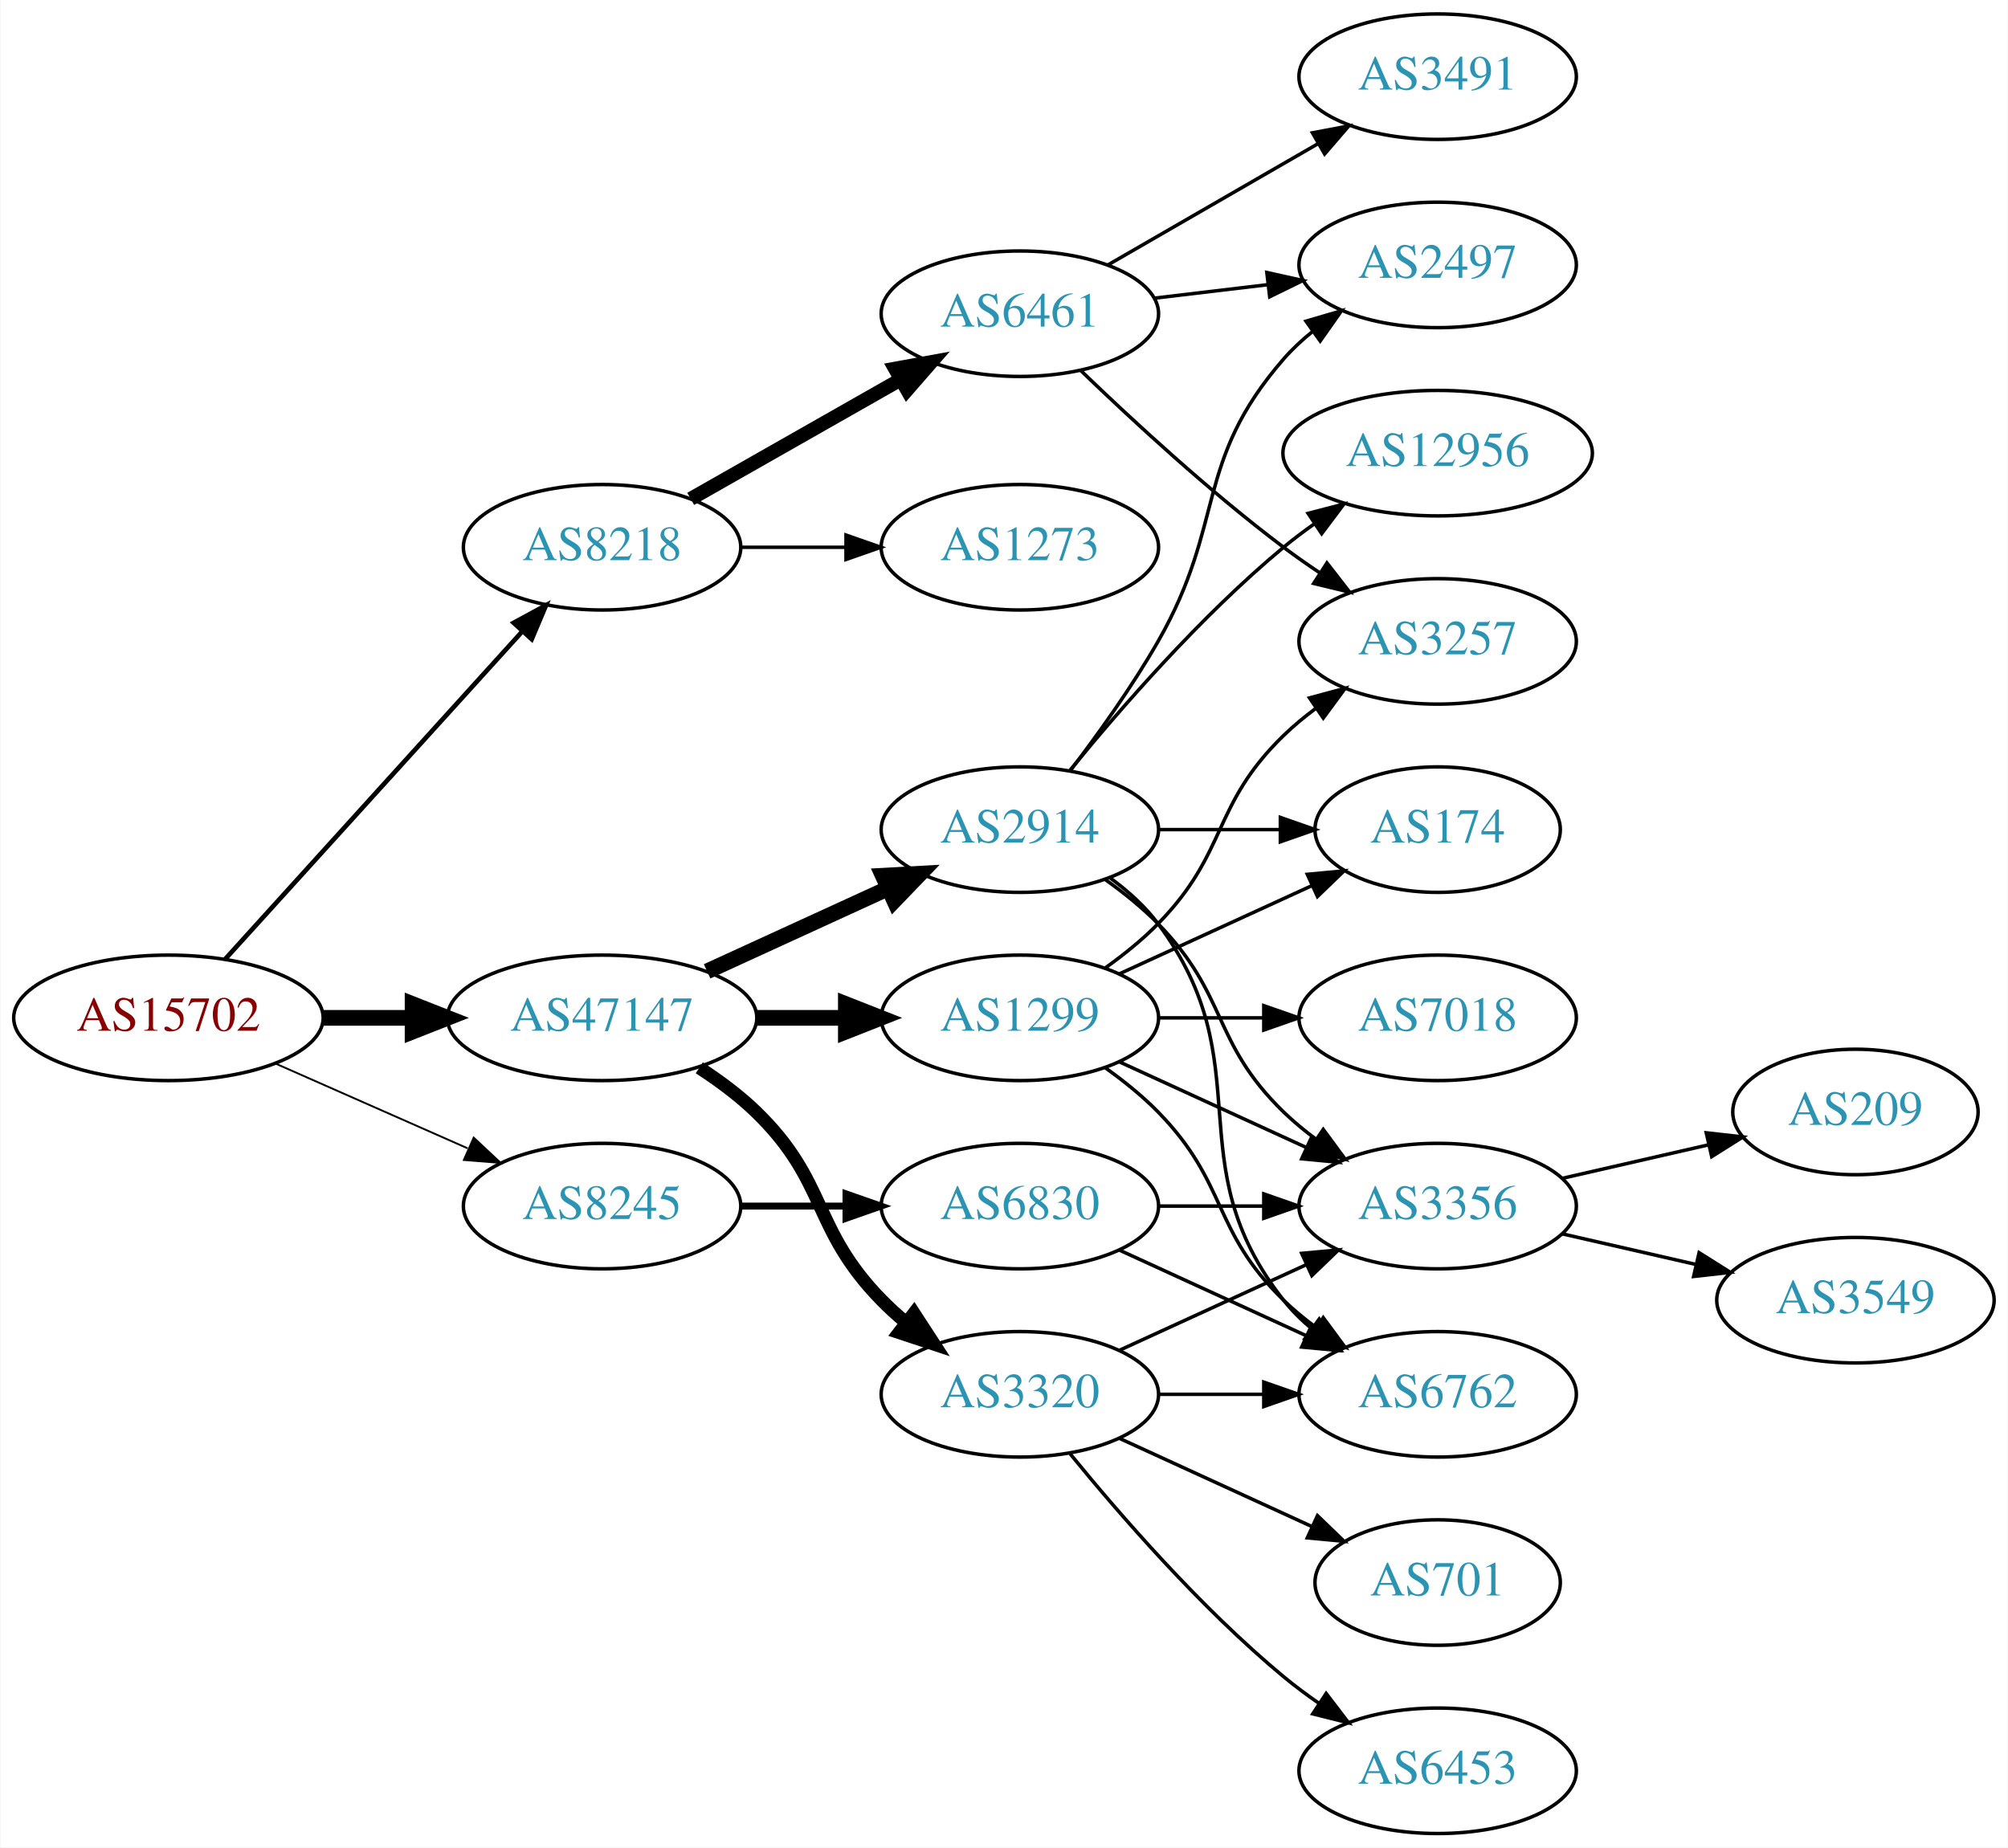
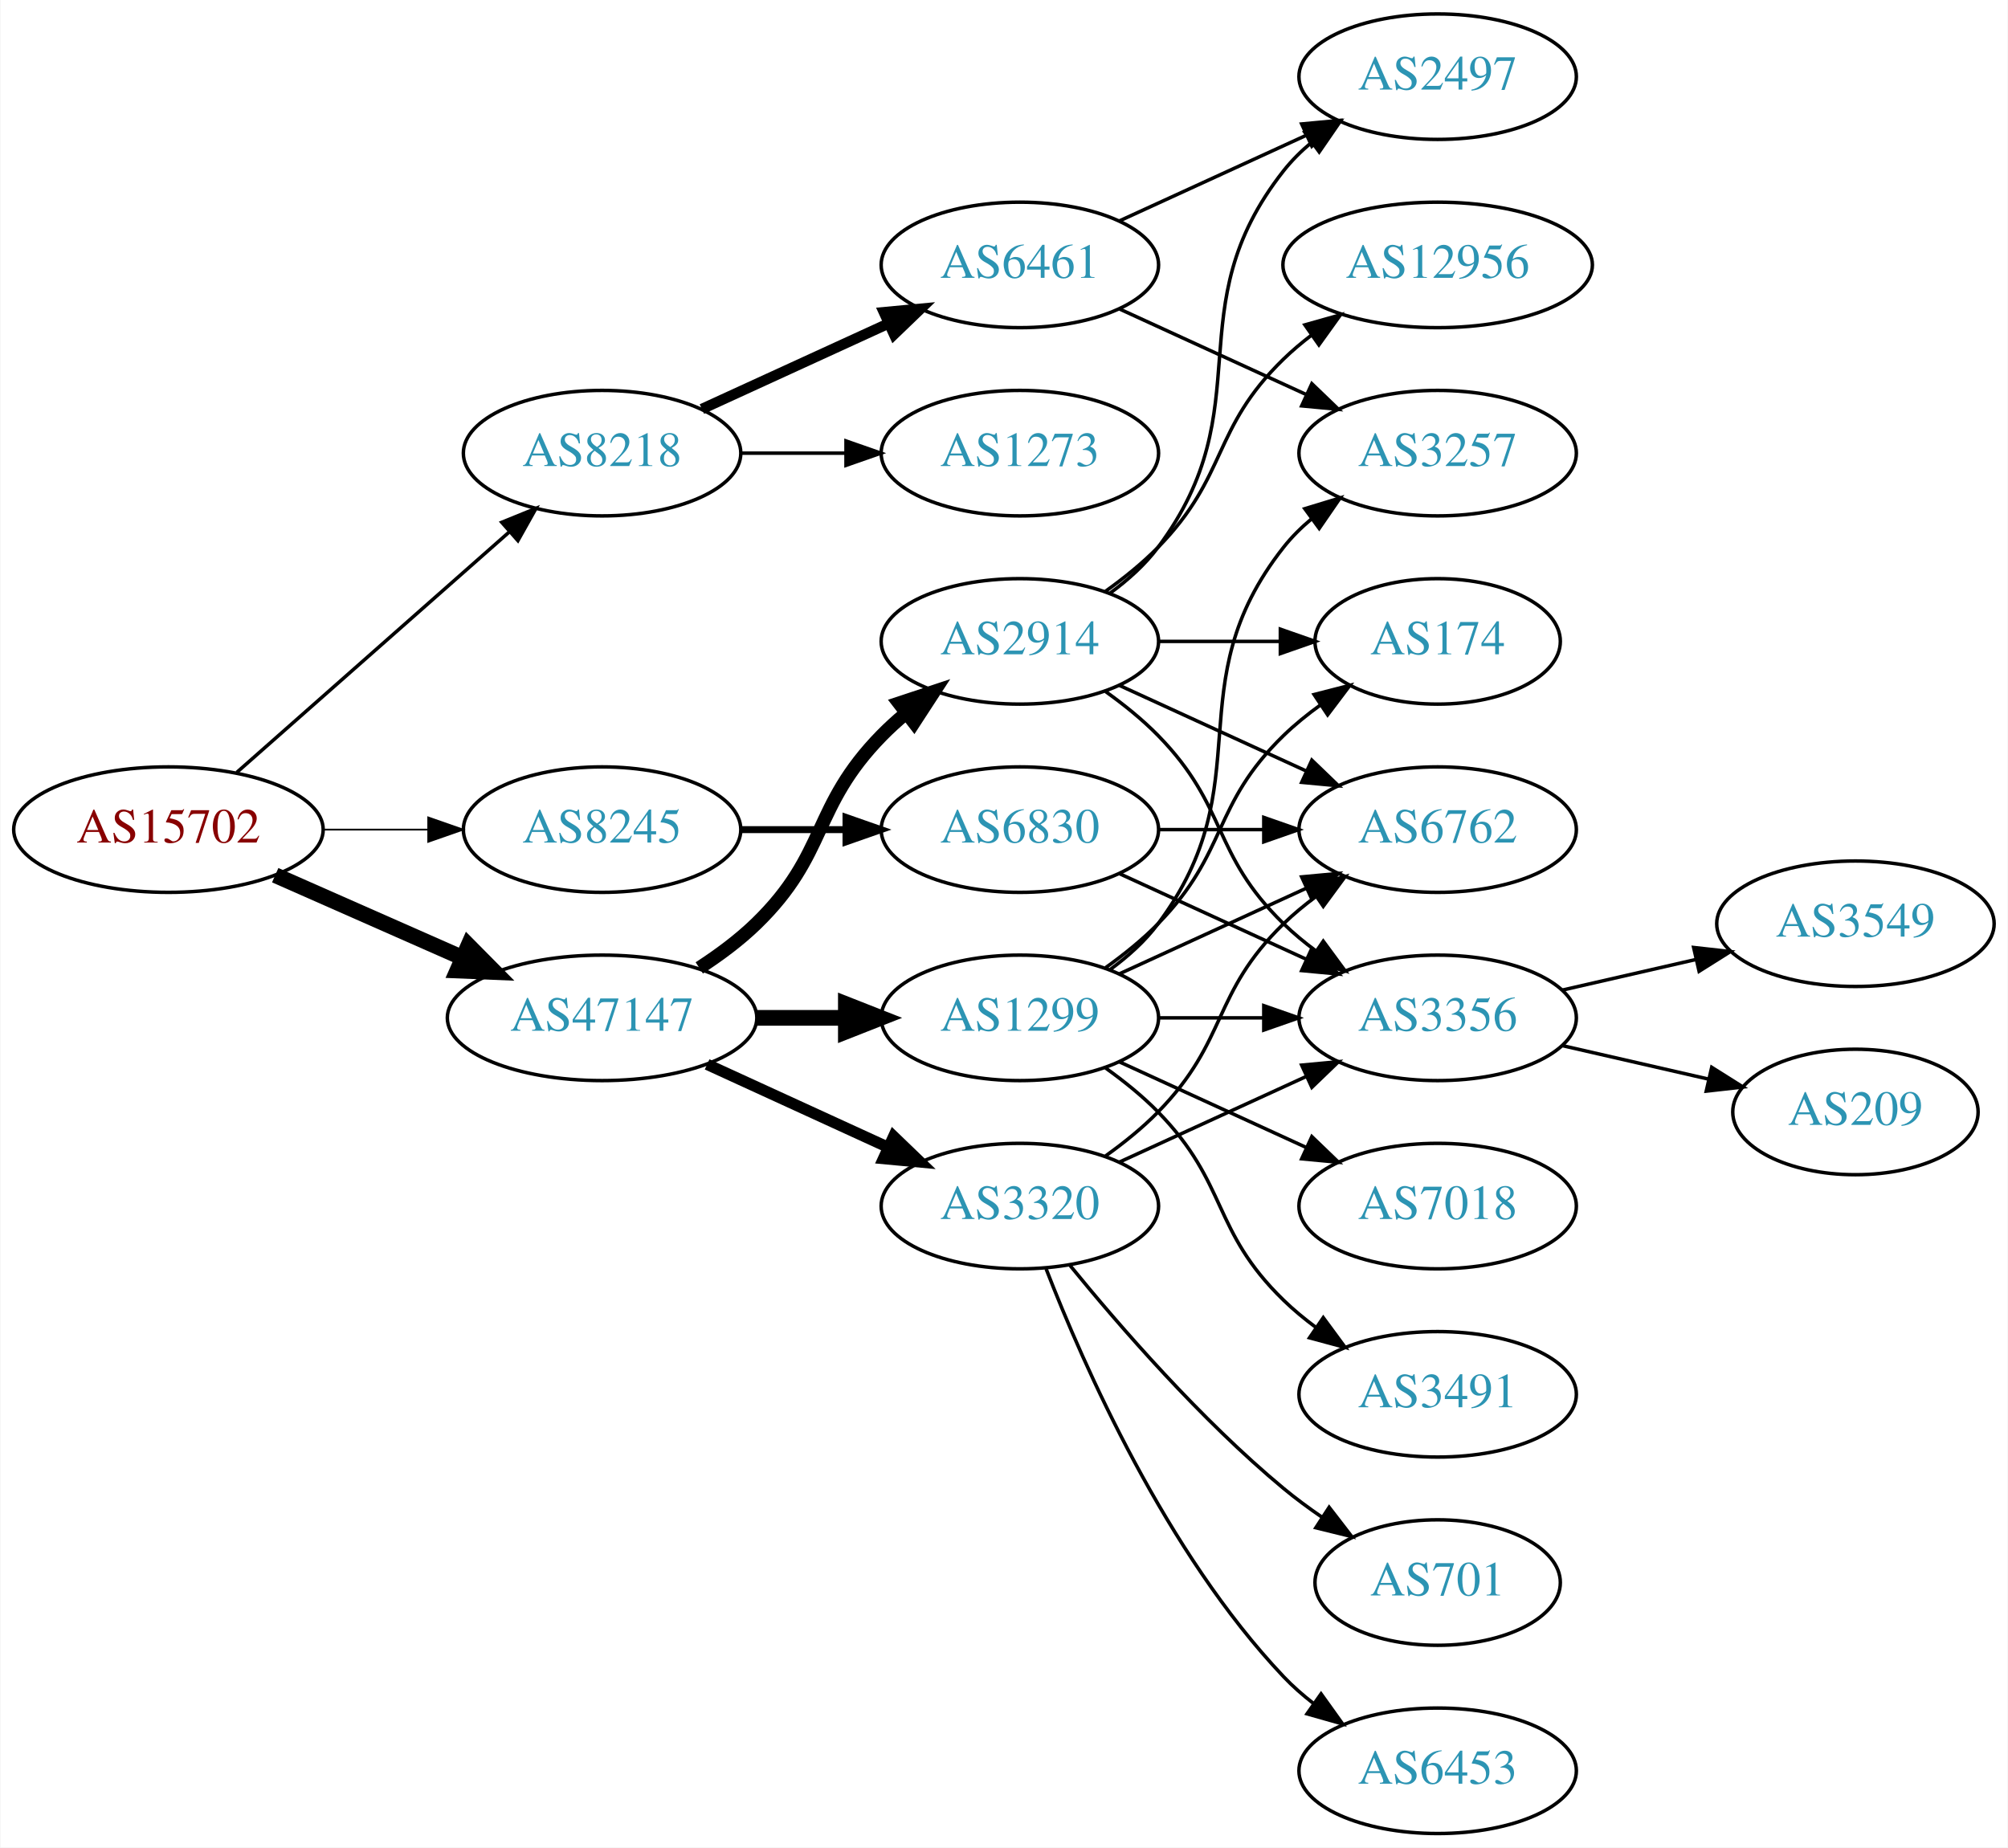
<svg xmlns="http://www.w3.org/2000/svg" xmlns:xlink="http://www.w3.org/1999/xlink" width="576pt" height="530pt" viewBox="0.00 0.00 575.76 530.00">
  <g id="graph0" class="graph" transform="scale(1 1) rotate(0) translate(4 526)">
    <polygon fill="white" stroke="none" points="-4,4 -4,-526 571.762,-526 571.762,4 -4,4" />
    <g id="node1" class="node">
      <g id="a_node1">
        <a xlink:href="/asn/15702" xlink:title="AS15702 ~ Onstage Online GmbH [AT]">
-           <ellipse fill="#ffffff" stroke="black" cx="44.196" cy="-234" rx="44.393" ry="18" />
-           <text text-anchor="middle" x="44.196" y="-230.3" font-family="Times,serif" font-size="14.00" fill="#880000">AS15702</text>
+           <ellipse fill="#ffffff" stroke="black" cx="44.196" cy="-288" rx="44.393" ry="18" />
+           <text text-anchor="middle" x="44.196" y="-284.3" font-family="Times,serif" font-size="14.00" fill="#880000">AS15702</text>
        </a>
      </g>
    </g>
    <g id="node2" class="node">
      <g id="a_node2">
        <a xlink:href="/asn/8218" xlink:title="AS8218 ~ legacy Neotelecoms [FR]">
-           <ellipse fill="#ffffff" stroke="black" cx="168.588" cy="-369" rx="39.794" ry="18" />
-           <text text-anchor="middle" x="168.588" y="-365.3" font-family="Times,serif" font-size="14.00" fill="#2c94b3">AS8218</text>
+           <ellipse fill="#ffffff" stroke="black" cx="168.588" cy="-396" rx="39.794" ry="18" />
+           <text text-anchor="middle" x="168.588" y="-392.3" font-family="Times,serif" font-size="14.00" fill="#2c94b3">AS8218</text>
        </a>
      </g>
    </g>
    <g id="edge1" class="edge">
-       <path fill="none" stroke="black" stroke-width="1.324" d="M60.45,-250.825C81.913,-274.499 121.144,-317.771 145.711,-344.87" />
-       <polygon fill="black" stroke="black" stroke-width="1.324" points="143.217,-347.329 152.527,-352.387 148.403,-342.628 143.217,-347.329" />
+       <path fill="none" stroke="black" d="M63.785,-304.403C84.602,-322.772 118.478,-352.665 141.838,-373.278" />
+       <polygon fill="black" stroke="black" points="139.809,-376.156 149.623,-380.148 144.441,-370.907 139.809,-376.156" />
    </g>
    <g id="node3" class="node">
      <g id="a_node3">
        <a xlink:href="/asn/8245" xlink:title="AS8245 ~ Video-Broadcast GmbH [AT]">
-           <ellipse fill="#ffffff" stroke="black" cx="168.588" cy="-180" rx="39.794" ry="18" />
-           <text text-anchor="middle" x="168.588" y="-176.3" font-family="Times,serif" font-size="14.00" fill="#2c94b3">AS8245</text>
+           <ellipse fill="#ffffff" stroke="black" cx="168.588" cy="-288" rx="39.794" ry="18" />
+           <text text-anchor="middle" x="168.588" y="-284.3" font-family="Times,serif" font-size="14.00" fill="#2c94b3">AS8245</text>
        </a>
      </g>
    </g>
    <g id="edge2" class="edge">
-       <path fill="none" stroke="black" stroke-width="0.529" d="M74.824,-220.928C91.418,-213.607 112.278,-204.403 130.011,-196.579" />
-       <polygon fill="black" stroke="black" stroke-width="0.529" points="131.758,-199.634 139.495,-192.395 128.933,-193.23 131.758,-199.634" />
+       <path fill="none" stroke="black" stroke-width="0.5" d="M88.692,-288C98.381,-288 108.717,-288 118.61,-288" />
+       <polygon fill="black" stroke="black" stroke-width="0.5" points="118.713,-291.5 128.713,-288 118.713,-284.5 118.713,-291.5" />
    </g>
    <g id="node4" class="node">
      <g id="a_node4">
        <a xlink:href="/asn/47147" xlink:title="AS47147 ~ ANEXIA Internetdienstleistungs GmbH [AT]">
          <ellipse fill="#ffffff" stroke="black" cx="168.588" cy="-234" rx="44.393" ry="18" />
          <text text-anchor="middle" x="168.588" y="-230.3" font-family="Times,serif" font-size="14.00" fill="#2c94b3">AS47147</text>
        </a>
      </g>
    </g>
    <g id="edge3" class="edge">
-       <path fill="none" stroke="black" stroke-width="4.5" d="M88.692,-234C96.898,-234 105.569,-234 114.041,-234" />
-       <polygon fill="black" stroke="black" stroke-width="4.5" points="114.233,-237.938 124.233,-234 114.233,-230.063 114.233,-237.938" />
+       <path fill="none" stroke="black" stroke-width="4.5" d="M74.824,-274.928C90.941,-267.817 111.081,-258.931 128.473,-251.258" />
+       <polygon fill="black" stroke="black" stroke-width="4.5" points="130.249,-254.778 137.809,-247.139 127.071,-247.573 130.249,-254.778" />
    </g>
    <g id="node5" class="node">
      <g id="a_node5">
        <a xlink:href="/asn/6461" xlink:title="AS6461 ~ Zayo Bandwidth [US]">
-           <ellipse fill="#ffffff" stroke="black" cx="288.431" cy="-436" rx="39.794" ry="18" />
-           <text text-anchor="middle" x="288.431" y="-432.3" font-family="Times,serif" font-size="14.00" fill="#2c94b3">AS6461</text>
+           <ellipse fill="#ffffff" stroke="black" cx="288.431" cy="-450" rx="39.794" ry="18" />
+           <text text-anchor="middle" x="288.431" y="-446.3" font-family="Times,serif" font-size="14.00" fill="#2c94b3">AS6461</text>
        </a>
      </g>
    </g>
    <g id="edge4" class="edge">
-       <path fill="none" stroke="black" stroke-width="4" d="M194.005,-382.882C211.465,-392.809 235.165,-406.284 254.326,-417.178" />
-       <polygon fill="black" stroke="black" stroke-width="4" points="252.622,-420.235 263.045,-422.135 256.082,-414.15 252.622,-420.235" />
+       <path fill="none" stroke="black" stroke-width="3" d="M197.217,-408.661C213.174,-415.973 233.445,-425.261 250.727,-433.181" />
+       <polygon fill="black" stroke="black" stroke-width="3" points="249.426,-436.435 259.975,-437.419 252.342,-430.071 249.426,-436.435" />
    </g>
    <g id="node6" class="node">
      <g id="a_node6">
        <a xlink:href="/asn/1273" xlink:title="AS1273 ~ Vodafone Group PLC [EU]">
-           <ellipse fill="#ffffff" stroke="black" cx="288.431" cy="-369" rx="39.794" ry="18" />
-           <text text-anchor="middle" x="288.431" y="-365.3" font-family="Times,serif" font-size="14.00" fill="#2c94b3">AS1273</text>
+           <ellipse fill="#ffffff" stroke="black" cx="288.431" cy="-396" rx="39.794" ry="18" />
+           <text text-anchor="middle" x="288.431" y="-392.3" font-family="Times,serif" font-size="14.00" fill="#2c94b3">AS1273</text>
        </a>
      </g>
    </g>
    <g id="edge5" class="edge">
-       <path fill="none" stroke="black" d="M208.501,-369C218.054,-369 228.404,-369 238.367,-369" />
-       <polygon fill="black" stroke="black" points="238.559,-372.5 248.559,-369 238.559,-365.5 238.559,-372.5" />
-     </g>
-     <g id="node10" class="node">
-       <g id="a_node10">
+       <path fill="none" stroke="black" d="M208.501,-396C218.054,-396 228.404,-396 238.367,-396" />
+       <polygon fill="black" stroke="black" points="238.559,-399.5 248.559,-396 238.559,-392.5 238.559,-399.5" />
+     </g>
+     <g id="node9" class="node">
+       <g id="a_node9">
        <a xlink:href="/asn/6830" xlink:title="AS6830 ~ LGI-UPC [AT]">
-           <ellipse fill="#ffffff" stroke="black" cx="288.431" cy="-180" rx="39.794" ry="18" />
-           <text text-anchor="middle" x="288.431" y="-176.3" font-family="Times,serif" font-size="14.00" fill="#2c94b3">AS6830</text>
-         </a>
-       </g>
-     </g>
-     <g id="edge9" class="edge">
-       <path fill="none" stroke="black" stroke-width="2" d="M208.501,-180C218.054,-180 228.404,-180 238.367,-180" />
-       <polygon fill="black" stroke="black" stroke-width="2" points="238.559,-183.5 248.559,-180 238.559,-176.5 238.559,-183.5" />
+           <ellipse fill="#ffffff" stroke="black" cx="288.431" cy="-288" rx="39.794" ry="18" />
+           <text text-anchor="middle" x="288.431" y="-284.3" font-family="Times,serif" font-size="14.00" fill="#2c94b3">AS6830</text>
+         </a>
+       </g>
+     </g>
+     <g id="edge8" class="edge">
+       <path fill="none" stroke="black" stroke-width="2" d="M208.501,-288C218.054,-288 228.404,-288 238.367,-288" />
+       <polygon fill="black" stroke="black" stroke-width="2" points="238.559,-291.5 248.559,-288 238.559,-284.5 238.559,-291.5" />
+     </g>
+     <g id="node12" class="node">
+       <g id="a_node12">
+         <a xlink:href="/asn/1299" xlink:title="AS1299 ~ Telia Carrier [EU]">
+           <ellipse fill="#ffffff" stroke="black" cx="288.431" cy="-234" rx="39.794" ry="18" />
+           <text text-anchor="middle" x="288.431" y="-230.3" font-family="Times,serif" font-size="14.00" fill="#2c94b3">AS1299</text>
+         </a>
+       </g>
+     </g>
+     <g id="edge11" class="edge">
+       <path fill="none" stroke="black" stroke-width="4.5" d="M212.799,-234C221.112,-234 229.875,-234 238.357,-234" />
+       <polygon fill="black" stroke="black" stroke-width="4.5" points="238.516,-237.938 248.516,-234 238.516,-230.063 238.516,-237.938" />
    </g>
    <g id="node13" class="node">
      <g id="a_node13">
        <a xlink:href="/asn/2914" xlink:title="AS2914 ~ NTT America, Inc. [US]">
-           <ellipse fill="#ffffff" stroke="black" cx="288.431" cy="-288" rx="39.794" ry="18" />
-           <text text-anchor="middle" x="288.431" y="-284.3" font-family="Times,serif" font-size="14.00" fill="#2c94b3">AS2914</text>
+           <ellipse fill="#ffffff" stroke="black" cx="288.431" cy="-342" rx="39.794" ry="18" />
+           <text text-anchor="middle" x="288.431" y="-338.3" font-family="Times,serif" font-size="14.00" fill="#2c94b3">AS2914</text>
        </a>
      </g>
    </g>
    <g id="edge12" class="edge">
-       <path fill="none" stroke="black" stroke-width="4.5" d="M198.718,-247.348C214.329,-254.502 233.727,-263.391 250.399,-271.03" />
-       <polygon fill="black" stroke="black" stroke-width="4.5" points="249.119,-274.775 259.851,-275.362 252.4,-267.616 249.119,-274.775" />
+       <path fill="none" stroke="black" stroke-width="3.857" d="M196.472,-248.329C202.196,-252.036 207.962,-256.318 212.784,-261 233.478,-281.094 228.612,-294.383 248.784,-315 250.877,-317.139 253.161,-319.218 255.537,-321.21" />
+       <polygon fill="black" stroke="black" stroke-width="3.857" points="253.781,-324.275 263.837,-327.611 258.056,-318.732 253.781,-324.275" />
    </g>
    <g id="node14" class="node">
      <g id="a_node14">
        <a xlink:href="/asn/3320" xlink:title="AS3320 ~ DTAG [DE]">
-           <ellipse fill="#ffffff" stroke="black" cx="288.431" cy="-126" rx="39.794" ry="18" />
-           <text text-anchor="middle" x="288.431" y="-122.3" font-family="Times,serif" font-size="14.00" fill="#2c94b3">AS3320</text>
+           <ellipse fill="#ffffff" stroke="black" cx="288.431" cy="-180" rx="39.794" ry="18" />
+           <text text-anchor="middle" x="288.431" y="-176.3" font-family="Times,serif" font-size="14.00" fill="#2c94b3">AS3320</text>
        </a>
      </g>
    </g>
    <g id="edge13" class="edge">
-       <path fill="none" stroke="black" stroke-width="3.75" d="M196.472,-219.671C202.196,-215.964 207.962,-211.682 212.784,-207 233.478,-186.906 228.612,-173.617 248.784,-153 250.877,-150.861 253.161,-148.782 255.537,-146.79" />
-       <polygon fill="black" stroke="black" stroke-width="3.75" points="258.056,-149.268 263.837,-140.389 253.781,-143.725 258.056,-149.268" />
-     </g>
-     <g id="node15" class="node">
-       <g id="a_node15">
-         <a xlink:href="/asn/1299" xlink:title="AS1299 ~ Telia Carrier [EU]">
-           <ellipse fill="#ffffff" stroke="black" cx="288.431" cy="-234" rx="39.794" ry="18" />
-           <text text-anchor="middle" x="288.431" y="-230.3" font-family="Times,serif" font-size="14.00" fill="#2c94b3">AS1299</text>
-         </a>
-       </g>
-     </g>
-     <g id="edge14" class="edge">
-       <path fill="none" stroke="black" stroke-width="4.5" d="M212.799,-234C221.112,-234 229.875,-234 238.357,-234" />
-       <polygon fill="black" stroke="black" stroke-width="4.5" points="238.516,-237.938 248.516,-234 238.516,-230.063 238.516,-237.938" />
+       <path fill="none" stroke="black" stroke-width="3.214" d="M198.718,-220.652C214.329,-213.498 233.727,-204.609 250.399,-196.97" />
+       <polygon fill="black" stroke="black" stroke-width="3.214" points="252.218,-199.986 259.851,-192.638 249.302,-193.622 252.218,-199.986" />
    </g>
    <g id="node7" class="node">
      <g id="a_node7">
        <a xlink:href="/asn/2497" xlink:title="AS2497 ~ Internet Initiative Japan Inc. [JP]">
-           <ellipse fill="#ffffff" stroke="black" cx="408.273" cy="-450" rx="39.794" ry="18" />
-           <text text-anchor="middle" x="408.273" y="-446.3" font-family="Times,serif" font-size="14.00" fill="#2c94b3">AS2497</text>
+           <ellipse fill="#ffffff" stroke="black" cx="408.273" cy="-504" rx="39.794" ry="18" />
+           <text text-anchor="middle" x="408.273" y="-500.3" font-family="Times,serif" font-size="14.00" fill="#2c94b3">AS2497</text>
        </a>
      </g>
    </g>
    <g id="edge6" class="edge">
-       <path fill="none" stroke="black" d="M327.041,-440.468C337.352,-441.693 348.669,-443.038 359.47,-444.321" />
-       <polygon fill="black" stroke="black" points="359.273,-447.822 369.616,-445.526 360.099,-440.871 359.273,-447.822" />
+       <path fill="none" stroke="black" d="M317.06,-462.661C333.017,-469.973 353.287,-479.261 370.57,-487.181" />
+       <polygon fill="black" stroke="black" points="369.269,-490.435 379.818,-491.419 372.185,-484.071 369.269,-490.435" />
    </g>
    <g id="node8" class="node">
      <g id="a_node8">
        <a xlink:href="/asn/3257" xlink:title="AS3257 ~ GTT [DE]">
-           <ellipse fill="#ffffff" stroke="black" cx="408.273" cy="-342" rx="39.794" ry="18" />
-           <text text-anchor="middle" x="408.273" y="-338.3" font-family="Times,serif" font-size="14.00" fill="#2c94b3">AS3257</text>
+           <ellipse fill="#ffffff" stroke="black" cx="408.273" cy="-396" rx="39.794" ry="18" />
+           <text text-anchor="middle" x="408.273" y="-392.3" font-family="Times,serif" font-size="14.00" fill="#2c94b3">AS3257</text>
        </a>
      </g>
    </g>
    <g id="edge7" class="edge">
-       <path fill="none" stroke="black" d="M305.908,-419.691C320.576,-405.551 342.926,-384.914 364.077,-369 367.416,-366.488 370.994,-363.983 374.609,-361.568" />
-       <polygon fill="black" stroke="black" points="376.515,-364.504 383.016,-356.138 372.717,-358.624 376.515,-364.504" />
-     </g>
-     <g id="node9" class="node">
-       <g id="a_node9">
-         <a xlink:href="/asn/3491" xlink:title="AS3491 ~ PCCW Global, Inc. [US]">
-           <ellipse fill="#ffffff" stroke="black" cx="408.273" cy="-504" rx="39.794" ry="18" />
-           <text text-anchor="middle" x="408.273" y="-500.3" font-family="Times,serif" font-size="14.00" fill="#2c94b3">AS3491</text>
-         </a>
-       </g>
-     </g>
-     <g id="edge8" class="edge">
-       <path fill="none" stroke="black" d="M313.562,-449.925C331.002,-459.988 354.775,-473.707 374.013,-484.808" />
-       <polygon fill="black" stroke="black" points="372.358,-487.893 382.769,-489.86 375.857,-481.83 372.358,-487.893" />
+       <path fill="none" stroke="black" d="M317.06,-437.339C333.017,-430.027 353.287,-420.739 370.57,-412.819" />
+       <polygon fill="black" stroke="black" points="372.185,-415.929 379.818,-408.581 369.269,-409.565 372.185,-415.929" />
+     </g>
+     <g id="node10" class="node">
+       <g id="a_node10">
+         <a xlink:href="/asn/3356" xlink:title="AS3356 ~ Level 3 Parent, LLC [US]">
+           <ellipse fill="#ffffff" stroke="black" cx="408.273" cy="-234" rx="39.794" ry="18" />
+           <text text-anchor="middle" x="408.273" y="-230.3" font-family="Times,serif" font-size="14.00" fill="#2c94b3">AS3356</text>
+         </a>
+       </g>
+     </g>
+     <g id="edge9" class="edge">
+       <path fill="none" stroke="black" d="M317.06,-275.339C333.017,-268.027 353.287,-258.739 370.57,-250.819" />
+       <polygon fill="black" stroke="black" points="372.185,-253.929 379.818,-246.581 369.269,-247.565 372.185,-253.929" />
    </g>
    <g id="node11" class="node">
      <g id="a_node11">
        <a xlink:href="/asn/6762" xlink:title="AS6762 ~ TELECOM ITALIA SPARKLE S.p.A. [IT]">
-           <ellipse fill="#ffffff" stroke="black" cx="408.273" cy="-126" rx="39.794" ry="18" />
-           <text text-anchor="middle" x="408.273" y="-122.3" font-family="Times,serif" font-size="14.00" fill="#2c94b3">AS6762</text>
+           <ellipse fill="#ffffff" stroke="black" cx="408.273" cy="-288" rx="39.794" ry="18" />
+           <text text-anchor="middle" x="408.273" y="-284.3" font-family="Times,serif" font-size="14.00" fill="#2c94b3">AS6762</text>
        </a>
      </g>
    </g>
    <g id="edge10" class="edge">
-       <path fill="none" stroke="black" d="M317.06,-167.339C333.017,-160.027 353.287,-150.739 370.57,-142.819" />
-       <polygon fill="black" stroke="black" points="372.185,-145.929 379.818,-138.581 369.269,-139.565 372.185,-145.929" />
-     </g>
-     <g id="node12" class="node">
-       <g id="a_node12">
-         <a xlink:href="/asn/3356" xlink:title="AS3356 ~ Level 3 Parent, LLC [US]">
-           <ellipse fill="#ffffff" stroke="black" cx="408.273" cy="-180" rx="39.794" ry="18" />
-           <text text-anchor="middle" x="408.273" y="-176.3" font-family="Times,serif" font-size="14.00" fill="#2c94b3">AS3356</text>
-         </a>
-       </g>
-     </g>
-     <g id="edge11" class="edge">
-       <path fill="none" stroke="black" d="M328.343,-180C337.897,-180 348.246,-180 358.209,-180" />
-       <polygon fill="black" stroke="black" points="358.402,-183.5 368.402,-180 358.402,-176.5 358.402,-183.5" />
-     </g>
-     <g id="node20" class="node">
-       <g id="a_node20">
+       <path fill="none" stroke="black" d="M328.343,-288C337.897,-288 348.246,-288 358.209,-288" />
+       <polygon fill="black" stroke="black" points="358.402,-291.5 368.402,-288 358.402,-284.5 358.402,-291.5" />
+     </g>
+     <g id="node18" class="node">
+       <g id="a_node18">
+         <a xlink:href="/asn/3549" xlink:title="AS3549 ~ Level 3 Parent, LLC [US]">
+           <ellipse fill="#ffffff" stroke="black" cx="528.116" cy="-261" rx="39.794" ry="18" />
+           <text text-anchor="middle" x="528.116" y="-257.3" font-family="Times,serif" font-size="14.00" fill="#2c94b3">AS3549</text>
+         </a>
+       </g>
+     </g>
+     <g id="edge20" class="edge">
+       <path fill="none" stroke="black" d="M443.993,-241.955C455.993,-244.704 469.613,-247.825 482.306,-250.733" />
+       <polygon fill="black" stroke="black" points="481.708,-254.187 492.238,-253.009 483.272,-247.364 481.708,-254.187" />
+     </g>
+     <g id="node19" class="node">
+       <g id="a_node19">
        <a xlink:href="/asn/209" xlink:title="AS209 ~ CenturyLink Communications, LLC [US]">
          <ellipse fill="#ffffff" stroke="black" cx="528.116" cy="-207" rx="35.194" ry="18" />
          <text text-anchor="middle" x="528.116" y="-203.3" font-family="Times,serif" font-size="14.00" fill="#2c94b3">AS209</text>
        </a>
      </g>
    </g>
+     <g id="edge21" class="edge">
+       <path fill="none" stroke="black" d="M443.993,-226.045C457.085,-223.045 472.107,-219.604 485.748,-216.478" />
+       <polygon fill="black" stroke="black" points="486.89,-219.807 495.855,-214.162 485.326,-212.984 486.89,-219.807" />
+     </g>
+     <g id="edge18" class="edge">
+       <path fill="none" stroke="black" d="M314.362,-247.882C319.438,-251.611 324.356,-256.016 328.077,-261 358.349,-301.542 332.779,-329.246 364.077,-369 366.402,-371.953 369.146,-374.67 372.105,-377.147" />
+       <polygon fill="black" stroke="black" points="370.165,-380.064 380.302,-383.145 374.298,-374.415 370.165,-380.064" />
+     </g>
+     <g id="edge14" class="edge">
+       <path fill="none" stroke="black" d="M328.343,-234C337.897,-234 348.246,-234 358.209,-234" />
+       <polygon fill="black" stroke="black" points="358.402,-237.5 368.402,-234 358.402,-230.5 358.402,-237.5" />
+     </g>
+     <g id="edge19" class="edge">
+       <path fill="none" stroke="black" d="M317.06,-246.661C333.017,-253.973 353.287,-263.261 370.57,-271.181" />
+       <polygon fill="black" stroke="black" points="369.269,-274.435 379.818,-275.419 372.185,-268.071 369.269,-274.435" />
+     </g>
+     <g id="node15" class="node">
+       <g id="a_node15">
+         <a xlink:href="/asn/174" xlink:title="AS174 ~ Cogent Communications [US]">
+           <ellipse fill="#ffffff" stroke="black" cx="408.273" cy="-342" rx="35.194" ry="18" />
+           <text text-anchor="middle" x="408.273" y="-338.3" font-family="Times,serif" font-size="14.00" fill="#2c94b3">AS174</text>
+         </a>
+       </g>
+     </g>
+     <g id="edge15" class="edge">
+       <path fill="none" stroke="black" d="M313.025,-248.389C318.281,-252.148 323.613,-256.437 328.077,-261 348.25,-281.617 343.384,-294.906 364.077,-315 367.305,-318.134 370.956,-321.089 374.734,-323.812" />
+       <polygon fill="black" stroke="black" points="372.832,-326.75 383.094,-329.383 376.713,-320.925 372.832,-326.75" />
+     </g>
+     <g id="node16" class="node">
+       <g id="a_node16">
+         <a xlink:href="/asn/7018" xlink:title="AS7018 ~ AT&amp;T Services, Inc. [US]">
+           <ellipse fill="#ffffff" stroke="black" cx="408.273" cy="-180" rx="39.794" ry="18" />
+           <text text-anchor="middle" x="408.273" y="-176.3" font-family="Times,serif" font-size="14.00" fill="#2c94b3">AS7018</text>
+         </a>
+       </g>
+     </g>
+     <g id="edge16" class="edge">
+       <path fill="none" stroke="black" d="M317.06,-221.339C333.017,-214.027 353.287,-204.739 370.57,-196.819" />
+       <polygon fill="black" stroke="black" points="372.185,-199.929 379.818,-192.581 369.269,-193.565 372.185,-199.929" />
+     </g>
+     <g id="node17" class="node">
+       <g id="a_node17">
+         <a xlink:href="/asn/3491" xlink:title="AS3491 ~ PCCW Global, Inc. [US]">
+           <ellipse fill="#ffffff" stroke="black" cx="408.273" cy="-126" rx="39.794" ry="18" />
+           <text text-anchor="middle" x="408.273" y="-122.3" font-family="Times,serif" font-size="14.00" fill="#2c94b3">AS3491</text>
+         </a>
+       </g>
+     </g>
+     <g id="edge17" class="edge">
+       <path fill="none" stroke="black" d="M313.025,-219.611C318.281,-215.852 323.613,-211.563 328.077,-207 348.25,-186.383 343.384,-173.094 364.077,-153 366.922,-150.237 370.096,-147.614 373.396,-145.166" />
+       <polygon fill="black" stroke="black" points="375.462,-147.994 381.744,-139.462 371.513,-142.214 375.462,-147.994" />
+     </g>
+     <g id="edge23" class="edge">
+       <path fill="none" stroke="black" d="M314.362,-355.882C319.438,-359.611 324.356,-364.016 328.077,-369 358.349,-409.542 332.779,-437.246 364.077,-477 366.402,-479.953 369.146,-482.67 372.105,-485.147" />
+       <polygon fill="black" stroke="black" points="370.165,-488.064 380.302,-491.145 374.298,-482.415 370.165,-488.064" />
+     </g>
    <g id="edge24" class="edge">
-       <path fill="none" stroke="black" d="M443.993,-187.955C457.085,-190.955 472.107,-194.396 485.748,-197.522" />
-       <polygon fill="black" stroke="black" points="485.326,-201.016 495.855,-199.838 486.89,-194.193 485.326,-201.016" />
+       <path fill="none" stroke="black" d="M313.025,-327.611C318.281,-323.852 323.613,-319.563 328.077,-315 348.25,-294.383 343.384,-281.094 364.077,-261 366.922,-258.237 370.096,-255.614 373.396,-253.166" />
+       <polygon fill="black" stroke="black" points="375.462,-255.994 381.744,-247.462 371.513,-250.214 375.462,-255.994" />
+     </g>
+     <g id="edge25" class="edge">
+       <path fill="none" stroke="black" d="M317.06,-329.339C333.017,-322.027 353.287,-312.739 370.57,-304.819" />
+       <polygon fill="black" stroke="black" points="372.185,-307.929 379.818,-300.581 369.269,-301.565 372.185,-307.929" />
+     </g>
+     <g id="edge26" class="edge">
+       <path fill="none" stroke="black" d="M328.343,-342C339.43,-342 351.59,-342 362.972,-342" />
+       <polygon fill="black" stroke="black" points="363.154,-345.5 373.154,-342 363.154,-338.5 363.154,-345.5" />
+     </g>
+     <g id="node20" class="node">
+       <g id="a_node20">
+         <a xlink:href="/asn/12956" xlink:title="AS12956 ~ TELXIUS [ES]">
+           <ellipse fill="#ffffff" stroke="black" cx="408.273" cy="-450" rx="44.393" ry="18" />
+           <text text-anchor="middle" x="408.273" y="-446.3" font-family="Times,serif" font-size="14.00" fill="#2c94b3">AS12956</text>
+         </a>
+       </g>
+     </g>
+     <g id="edge22" class="edge">
+       <path fill="none" stroke="black" d="M313.025,-356.389C318.281,-360.148 323.613,-364.437 328.077,-369 348.25,-389.617 343.384,-402.906 364.077,-423 366.564,-425.414 369.301,-427.722 372.154,-429.9" />
+       <polygon fill="black" stroke="black" points="370.192,-432.798 380.39,-435.671 374.209,-427.066 370.192,-432.798" />
+     </g>
+     <g id="edge29" class="edge">
+       <path fill="none" stroke="black" d="M317.06,-192.661C333.017,-199.973 353.287,-209.261 370.57,-217.181" />
+       <polygon fill="black" stroke="black" points="369.269,-220.435 379.818,-221.419 372.185,-214.071 369.269,-220.435" />
+     </g>
+     <g id="edge28" class="edge">
+       <path fill="none" stroke="black" d="M313.025,-194.389C318.281,-198.148 323.613,-202.437 328.077,-207 348.25,-227.617 343.384,-240.906 364.077,-261 366.922,-263.763 370.096,-266.386 373.396,-268.834" />
+       <polygon fill="black" stroke="black" points="371.513,-271.786 381.744,-274.538 375.462,-266.006 371.513,-271.786" />
    </g>
    <g id="node21" class="node">
      <g id="a_node21">
-         <a xlink:href="/asn/3549" xlink:title="AS3549 ~ Level 3 Parent, LLC [US]">
-           <ellipse fill="#ffffff" stroke="black" cx="528.116" cy="-153" rx="39.794" ry="18" />
-           <text text-anchor="middle" x="528.116" y="-149.3" font-family="Times,serif" font-size="14.00" fill="#2c94b3">AS3549</text>
-         </a>
-       </g>
-     </g>
-     <g id="edge25" class="edge">
-       <path fill="none" stroke="black" d="M443.993,-172.045C455.993,-169.296 469.613,-166.175 482.306,-163.267" />
-       <polygon fill="black" stroke="black" points="483.272,-166.636 492.238,-160.991 481.708,-159.813 483.272,-166.636" />
-     </g>
-     <g id="edge17" class="edge">
-       <path fill="none" stroke="black" d="M302.892,-304.913C310.785,-315.27 320.634,-328.992 328.077,-342 347.642,-376.194 338.243,-393.258 364.077,-423 366.542,-425.838 369.379,-428.477 372.397,-430.906" />
-       <polygon fill="black" stroke="black" points="370.507,-433.858 380.675,-436.836 374.583,-428.167 370.507,-433.858" />
-     </g>
-     <g id="edge18" class="edge">
-       <path fill="none" stroke="black" d="M314.362,-274.118C319.438,-270.389 324.356,-265.984 328.077,-261 358.349,-220.458 332.779,-192.754 364.077,-153 366.402,-150.047 369.146,-147.33 372.105,-144.853" />
-       <polygon fill="black" stroke="black" points="374.298,-147.585 380.302,-138.855 370.165,-141.936 374.298,-147.585" />
-     </g>
-     <g id="edge16" class="edge">
-       <path fill="none" stroke="black" d="M313.025,-273.611C318.281,-269.852 323.613,-265.563 328.077,-261 348.25,-240.383 343.384,-227.094 364.077,-207 366.922,-204.237 370.096,-201.614 373.396,-199.166" />
-       <polygon fill="black" stroke="black" points="375.462,-201.994 381.744,-193.462 371.513,-196.214 375.462,-201.994" />
-     </g>
-     <g id="node16" class="node">
-       <g id="a_node16">
-         <a xlink:href="/asn/12956" xlink:title="AS12956 ~ TELXIUS [ES]">
-           <ellipse fill="#ffffff" stroke="black" cx="408.273" cy="-396" rx="44.393" ry="18" />
-           <text text-anchor="middle" x="408.273" y="-392.3" font-family="Times,serif" font-size="14.00" fill="#2c94b3">AS12956</text>
-         </a>
-       </g>
-     </g>
-     <g id="edge15" class="edge">
-       <path fill="none" stroke="black" d="M302.85,-305.065C316.964,-322.375 340.379,-349.345 364.077,-369 366.815,-371.271 369.759,-373.494 372.776,-375.63" />
-       <polygon fill="black" stroke="black" points="371.108,-378.725 381.365,-381.379 375.002,-372.908 371.108,-378.725" />
-     </g>
-     <g id="node17" class="node">
-       <g id="a_node17">
-         <a xlink:href="/asn/174" xlink:title="AS174 ~ Cogent Communications [US]">
-           <ellipse fill="#ffffff" stroke="black" cx="408.273" cy="-288" rx="35.194" ry="18" />
-           <text text-anchor="middle" x="408.273" y="-284.3" font-family="Times,serif" font-size="14.00" fill="#2c94b3">AS174</text>
-         </a>
-       </g>
-     </g>
-     <g id="edge19" class="edge">
-       <path fill="none" stroke="black" d="M328.343,-288C339.43,-288 351.59,-288 362.972,-288" />
-       <polygon fill="black" stroke="black" points="363.154,-291.5 373.154,-288 363.154,-284.5 363.154,-291.5" />
-     </g>
-     <g id="edge20" class="edge">
-       <path fill="none" stroke="black" d="M328.343,-126C337.897,-126 348.246,-126 358.209,-126" />
-       <polygon fill="black" stroke="black" points="358.402,-129.5 368.402,-126 358.402,-122.5 358.402,-129.5" />
-     </g>
-     <g id="edge23" class="edge">
-       <path fill="none" stroke="black" d="M317.06,-138.661C333.017,-145.973 353.287,-155.261 370.57,-163.181" />
-       <polygon fill="black" stroke="black" points="369.269,-166.435 379.818,-167.419 372.185,-160.071 369.269,-166.435" />
-     </g>
-     <g id="node18" class="node">
-       <g id="a_node18">
+         <a xlink:href="/asn/701" xlink:title="AS701 ~ UUNET [US]">
+           <ellipse fill="#ffffff" stroke="black" cx="408.273" cy="-72" rx="35.194" ry="18" />
+           <text text-anchor="middle" x="408.273" y="-68.3" font-family="Times,serif" font-size="14.00" fill="#2c94b3">AS701</text>
+         </a>
+       </g>
+     </g>
+     <g id="edge27" class="edge">
+       <path fill="none" stroke="black" d="M302.85,-162.935C316.964,-145.625 340.379,-118.655 364.077,-99 367.54,-96.128 371.333,-93.331 375.187,-90.692" />
+       <polygon fill="black" stroke="black" points="377.149,-93.592 383.62,-85.203 373.33,-87.725 377.149,-93.592" />
+     </g>
+     <g id="node22" class="node">
+       <g id="a_node22">
        <a xlink:href="/asn/6453" xlink:title="AS6453 ~ TATA COMMUNICATIONS (AMERICA) INC [US]">
          <ellipse fill="#ffffff" stroke="black" cx="408.273" cy="-18" rx="39.794" ry="18" />
          <text text-anchor="middle" x="408.273" y="-14.3" font-family="Times,serif" font-size="14.00" fill="#2c94b3">AS6453</text>
        </a>
      </g>
    </g>
-     <g id="edge21" class="edge">
-       <path fill="none" stroke="black" d="M302.85,-108.935C316.964,-91.625 340.379,-64.655 364.077,-45 367.294,-42.332 370.794,-39.73 374.365,-37.259" />
-       <polygon fill="black" stroke="black" points="376.288,-40.183 382.721,-31.764 372.442,-34.334 376.288,-40.183" />
-     </g>
-     <g id="node19" class="node">
-       <g id="a_node19">
-         <a xlink:href="/asn/701" xlink:title="AS701 ~ UUNET [US]">
-           <ellipse fill="#ffffff" stroke="black" cx="408.273" cy="-72" rx="35.194" ry="18" />
-           <text text-anchor="middle" x="408.273" y="-68.3" font-family="Times,serif" font-size="14.00" fill="#2c94b3">AS701</text>
-         </a>
-       </g>
-     </g>
-     <g id="edge22" class="edge">
-       <path fill="none" stroke="black" d="M317.06,-113.339C333.476,-105.817 354.457,-96.202 372.054,-88.139" />
-       <polygon fill="black" stroke="black" points="373.799,-91.189 381.432,-83.842 370.883,-84.826 373.799,-91.189" />
-     </g>
-     <g id="edge27" class="edge">
-       <path fill="none" stroke="black" d="M313.025,-248.389C318.281,-252.148 323.613,-256.437 328.077,-261 348.25,-281.617 343.384,-294.906 364.077,-315 366.922,-317.763 370.096,-320.386 373.396,-322.834" />
-       <polygon fill="black" stroke="black" points="371.513,-325.786 381.744,-328.538 375.462,-320.006 371.513,-325.786" />
-     </g>
    <g id="edge30" class="edge">
-       <path fill="none" stroke="black" d="M313.025,-219.611C318.281,-215.852 323.613,-211.563 328.077,-207 348.25,-186.383 343.384,-173.094 364.077,-153 366.922,-150.237 370.096,-147.614 373.396,-145.166" />
-       <polygon fill="black" stroke="black" points="375.462,-147.994 381.744,-139.462 371.513,-142.214 375.462,-147.994" />
-     </g>
-     <g id="edge28" class="edge">
-       <path fill="none" stroke="black" d="M317.06,-221.339C333.017,-214.027 353.287,-204.739 370.57,-196.819" />
-       <polygon fill="black" stroke="black" points="372.185,-199.929 379.818,-192.581 369.269,-193.565 372.185,-199.929" />
-     </g>
-     <g id="edge29" class="edge">
-       <path fill="none" stroke="black" d="M317.06,-246.661C333.476,-254.183 354.457,-263.798 372.054,-271.861" />
-       <polygon fill="black" stroke="black" points="370.883,-275.174 381.432,-276.158 373.799,-268.811 370.883,-275.174" />
-     </g>
-     <g id="node22" class="node">
-       <g id="a_node22">
-         <a xlink:href="/asn/7018" xlink:title="AS7018 ~ AT&amp;T Services, Inc. [US]">
-           <ellipse fill="#ffffff" stroke="black" cx="408.273" cy="-234" rx="39.794" ry="18" />
-           <text text-anchor="middle" x="408.273" y="-230.3" font-family="Times,serif" font-size="14.00" fill="#2c94b3">AS7018</text>
-         </a>
-       </g>
-     </g>
-     <g id="edge26" class="edge">
-       <path fill="none" stroke="black" d="M328.343,-234C337.897,-234 348.246,-234 358.209,-234" />
-       <polygon fill="black" stroke="black" points="358.402,-237.5 368.402,-234 358.402,-230.5 358.402,-237.5" />
+       <path fill="none" stroke="black" d="M295.954,-162.006C306.704,-134.272 330.362,-80.571 364.077,-45 366.663,-42.272 369.581,-39.706 372.649,-37.323" />
+       <polygon fill="black" stroke="black" points="374.827,-40.069 380.997,-31.457 370.803,-34.342 374.827,-40.069" />
    </g>
  </g>
</svg>
